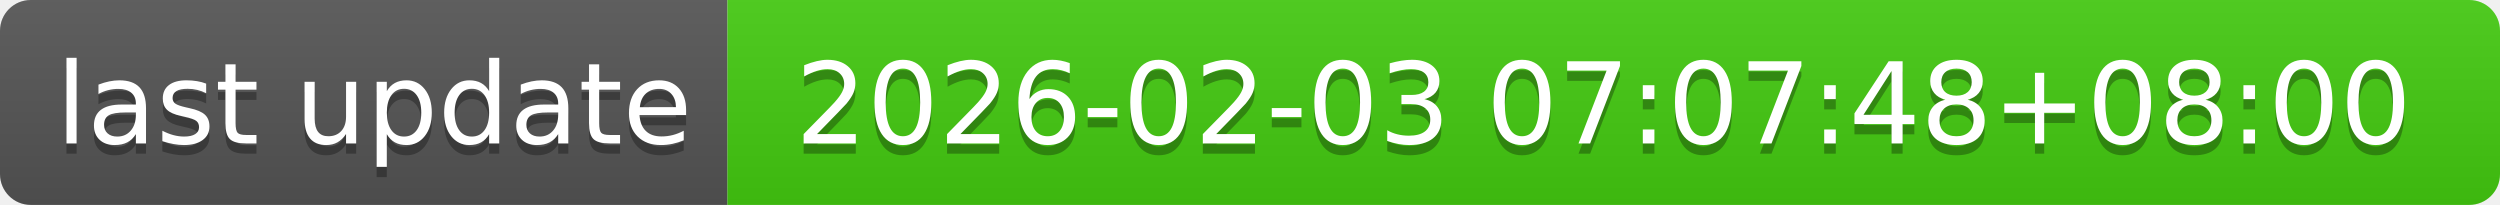
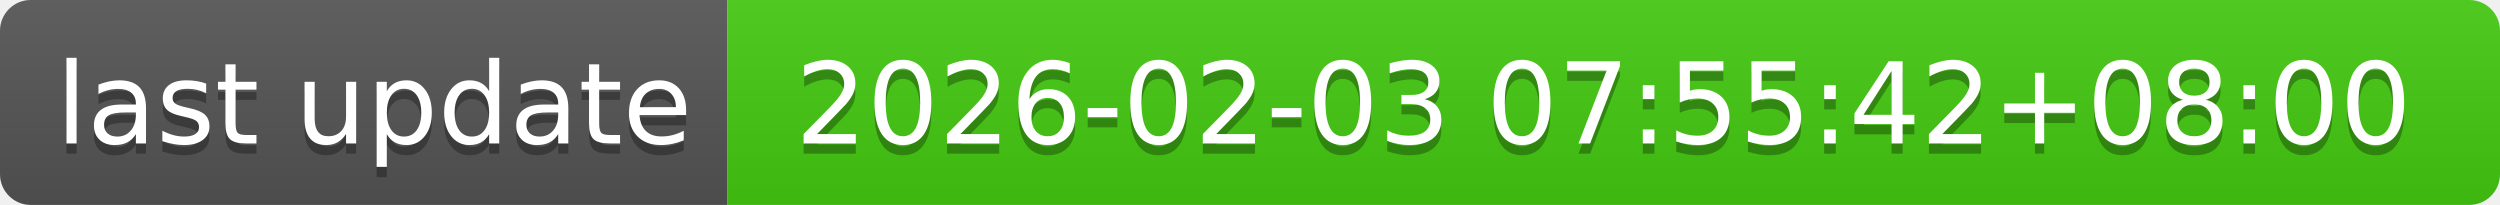
- <svg xmlns="http://www.w3.org/2000/svg" width="244" height="20" role="img" aria-label="last update: 2026-02-03 07:07:48+08:00">
+ <svg xmlns="http://www.w3.org/2000/svg" width="244" height="20" role="img" aria-label="last update: 2026-02-03 07:55:42+08:00">
  <linearGradient id="s" x2="0" y2="100%">
    <stop offset="0" stop-color="#bbb" stop-opacity=".1" />
    <stop offset="1" stop-opacity=".1" />
  </linearGradient>
  <clipPath id="r">
    <rect width="244" height="20" rx="3" fill="#fff" />
  </clipPath>
  <g clip-path="url(#r)">
    <rect width="71" height="20" fill="#555" />
    <rect x="71" width="173" height="20" fill="#4c1" />
    <rect width="244" height="20" fill="url(#s)" />
  </g>
  <g fill="#fff" text-anchor="middle" font-family="Verdana,Geneva,DejaVu Sans,sans-serif" text-rendering="geometricPrecision" font-size="110">
    <text aria-hidden="true" x="365" y="150" fill="#010101" fill-opacity=".3" transform="scale(.1)" textLength="610">last update</text>
    <text x="365" y="140" transform="scale(.1)" fill="#fff" textLength="610">last update</text>
-     <text aria-hidden="true" x="1565" y="150" fill="#010101" fill-opacity=".3" transform="scale(.1)" textLength="1630">2026-02-03 07:07:48+08:00</text>
-     <text x="1565" y="140" transform="scale(.1)" fill="#fff" textLength="1630">2026-02-03 07:07:48+08:00</text>
+     <text aria-hidden="true" x="1565" y="150" fill="#010101" fill-opacity=".3" transform="scale(.1)" textLength="1630">2026-02-03 07:55:42+08:00</text>
+     <text x="1565" y="140" transform="scale(.1)" fill="#fff" textLength="1630">2026-02-03 07:55:42+08:00</text>
  </g>
</svg>
